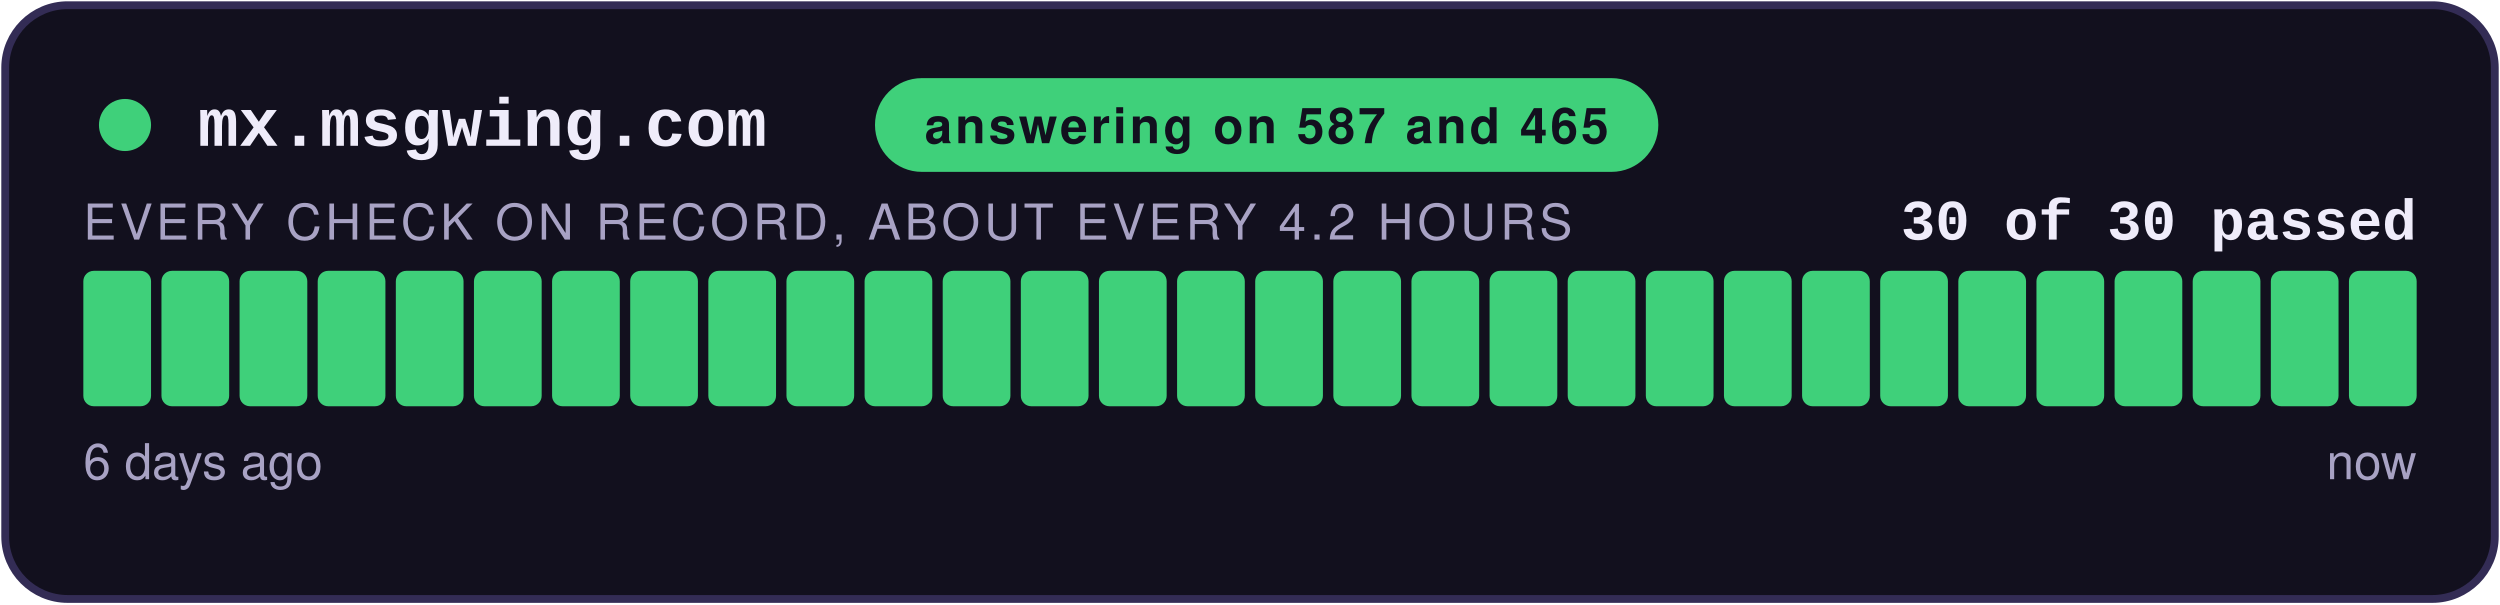
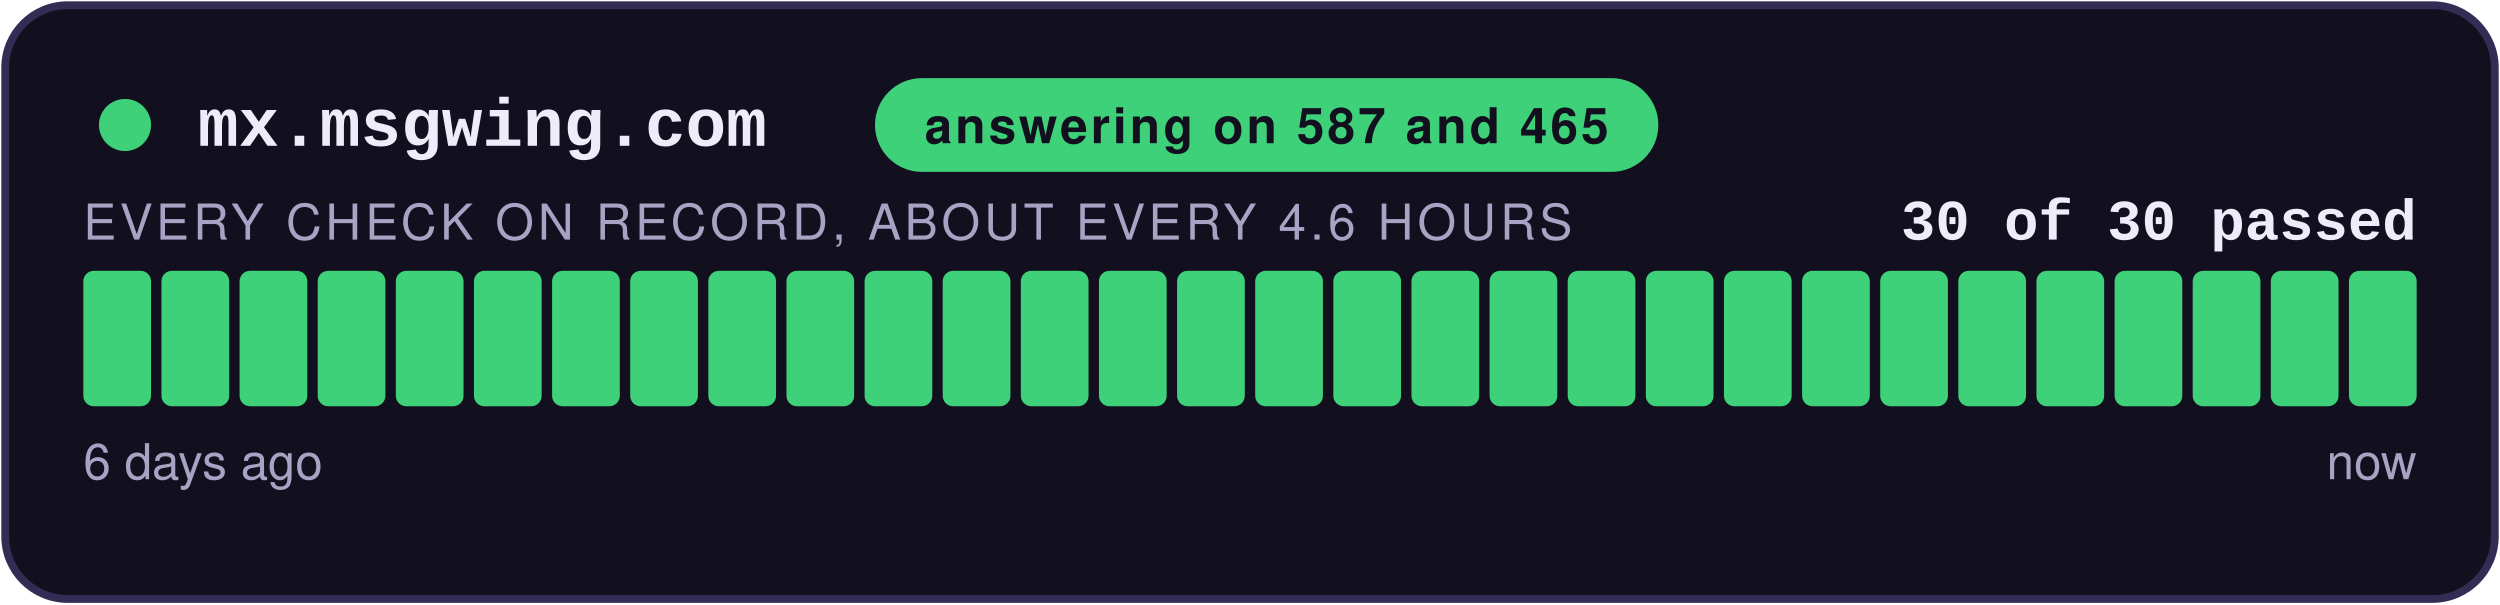
<svg xmlns="http://www.w3.org/2000/svg" width="480" height="116" viewBox="0 0 480 116" role="img" aria-label="answering on 587 and 465: 30 of 30 checks passed">
  <style>
    .teraz { animation: zu-puls 2.4s ease-in-out infinite; }
    @keyframes zu-puls { 0%, 100% { opacity: 1; } 50% { opacity: .45; } }
    @media (prefers-reduced-motion: reduce) { .teraz { animation: none; } }
  </style>
  <rect x="1" y="1" width="478" height="114" rx="12" fill="#12101E" stroke="#332C55" stroke-width="1.5" />
  <circle cx="24" cy="24" r="5" fill="#3FD07A" />
  <text x="38" y="28" font-family="Courier New,monospace" font-size="13" font-weight="700" fill="#EFECFA">mx.msgwing.com</text>
  <rect x="168" y="15" width="150.4" height="18" rx="9" fill="#3FD07A" />
  <text x="243.2" y="27.5" text-anchor="middle" font-family="-apple-system,Segoe UI,Helvetica,Arial,sans-serif" font-size="9.5" font-weight="700" fill="#12101E" letter-spacing="0.6">answering on 587 and 465</text>
  <text x="464" y="46" text-anchor="end" font-family="Courier New,monospace" font-size="11" font-weight="700" fill="#EFECFA">30 of 30 passed</text>
-   <text x="16" y="46" font-family="-apple-system,Segoe UI,Helvetica,Arial,sans-serif" font-size="9.5" fill="#A8A2C4" letter-spacing="0.8">EVERY CHECK ON RECORD, ABOUT EVERY 4.2 HOURS</text>
+   <text x="16" y="46" font-family="-apple-system,Segoe UI,Helvetica,Arial,sans-serif" font-size="9.5" fill="#A8A2C4" letter-spacing="0.8">EVERY CHECK ON RECORD, ABOUT EVERY 4.6 HOURS</text>
  <rect x="16.00" y="52" width="13.00" height="26" rx="2" fill="#3FD07A" />
  <rect x="31.00" y="52" width="13.00" height="26" rx="2" fill="#3FD07A" />
  <rect x="46.00" y="52" width="13.00" height="26" rx="2" fill="#3FD07A" />
  <rect x="61.00" y="52" width="13.00" height="26" rx="2" fill="#3FD07A" />
  <rect x="76.00" y="52" width="13.00" height="26" rx="2" fill="#3FD07A" />
  <rect x="91.00" y="52" width="13.00" height="26" rx="2" fill="#3FD07A" />
  <rect x="106.00" y="52" width="13.00" height="26" rx="2" fill="#3FD07A" />
  <rect x="121.00" y="52" width="13.00" height="26" rx="2" fill="#3FD07A" />
  <rect x="136.00" y="52" width="13.00" height="26" rx="2" fill="#3FD07A" />
  <rect x="151.00" y="52" width="13.00" height="26" rx="2" fill="#3FD07A" />
  <rect x="166.00" y="52" width="13.00" height="26" rx="2" fill="#3FD07A" />
  <rect x="181.00" y="52" width="13.00" height="26" rx="2" fill="#3FD07A" />
  <rect x="196.00" y="52" width="13.00" height="26" rx="2" fill="#3FD07A" />
  <rect x="211.00" y="52" width="13.00" height="26" rx="2" fill="#3FD07A" />
  <rect x="226.00" y="52" width="13.00" height="26" rx="2" fill="#3FD07A" />
  <rect x="241.00" y="52" width="13.00" height="26" rx="2" fill="#3FD07A" />
  <rect x="256.00" y="52" width="13.00" height="26" rx="2" fill="#3FD07A" />
  <rect x="271.00" y="52" width="13.00" height="26" rx="2" fill="#3FD07A" />
  <rect x="286.00" y="52" width="13.00" height="26" rx="2" fill="#3FD07A" />
  <rect x="301.00" y="52" width="13.00" height="26" rx="2" fill="#3FD07A" />
  <rect x="316.00" y="52" width="13.00" height="26" rx="2" fill="#3FD07A" />
  <rect x="331.00" y="52" width="13.00" height="26" rx="2" fill="#3FD07A" />
  <rect x="346.00" y="52" width="13.00" height="26" rx="2" fill="#3FD07A" />
  <rect x="361.00" y="52" width="13.00" height="26" rx="2" fill="#3FD07A" />
  <rect x="376.00" y="52" width="13.00" height="26" rx="2" fill="#3FD07A" />
  <rect x="391.00" y="52" width="13.00" height="26" rx="2" fill="#3FD07A" />
  <rect x="406.00" y="52" width="13.00" height="26" rx="2" fill="#3FD07A" />
  <rect x="421.00" y="52" width="13.00" height="26" rx="2" fill="#3FD07A" />
  <rect x="436.00" y="52" width="13.00" height="26" rx="2" fill="#3FD07A" />
  <rect x="451.00" y="52" width="13.00" height="26" rx="2" fill="#3FD07A" class="teraz" />
  <text x="16" y="92" font-family="-apple-system,Segoe UI,Helvetica,Arial,sans-serif" font-size="9.5" fill="#A8A2C4">6 days ago</text>
  <text x="464" y="92" text-anchor="end" font-family="-apple-system,Segoe UI,Helvetica,Arial,sans-serif" font-size="9.5" fill="#A8A2C4">now</text>
</svg>
